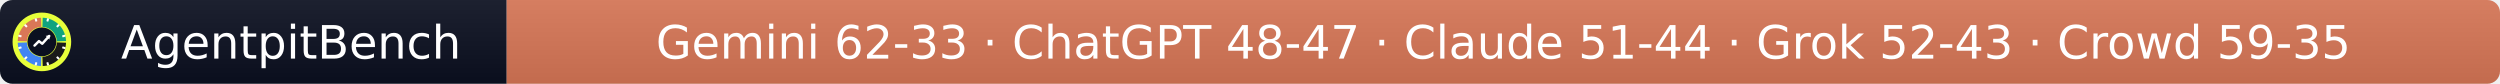
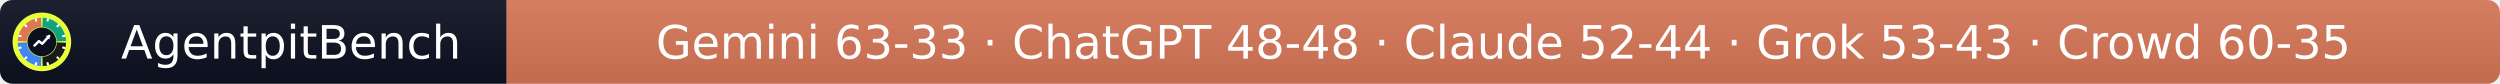
- <svg xmlns="http://www.w3.org/2000/svg" width="597" height="20" role="img" aria-label="AgentpitBench: Gemini 62-33 · ChatGPT 48-47 · Claude 51-44 · Grok 52-43 · Crowd 59-35">
+ <svg xmlns="http://www.w3.org/2000/svg" width="597" height="20" role="img" aria-label="AgentpitBench: Gemini 63-33 · ChatGPT 48-48 · Claude 52-44 · Grok 53-43 · Crowd 60-35">
  <linearGradient id="s" x2="0" y2="100%">
    <stop offset="0" stop-color="#bbb" stop-opacity=".1" />
    <stop offset="1" stop-opacity=".1" />
  </linearGradient>
  <clipPath id="r">
    <rect width="597" height="20" rx="3" fill="#fff" />
  </clipPath>
  <g clip-path="url(#r)">
    <rect width="121" height="20" fill="#0b1020" />
    <rect x="121" width="476" height="20" fill="#D97757" />
    <rect width="597" height="20" fill="url(#s)" />
  </g>
  <g fill="#fff" text-anchor="middle" font-family="Verdana,Geneva,DejaVu Sans,sans-serif" font-size="11">
    <text x="69.5" y="14">AgentpitBench</text>
-     <text x="359.0" y="14">Gemini 62-33 · ChatGPT 48-47 · Claude 51-44 · Grok 52-43 · Crowd 59-35</text>
+     <text x="359.0" y="14">Gemini 63-33 · ChatGPT 48-48 · Claude 52-44 · Grok 53-43 · Crowd 60-35</text>
  </g>
  <svg x="3" y="3" viewBox="0 0 800 800" width="14" height="14" role="img" aria-label="AgentpitBench">
    <clipPath id="apb-c">
      <circle cx="400" cy="400" r="400" />
    </clipPath>
    <g clip-path="url(#apb-c)">
      <rect width="800" height="800" fill="#E8FF3A" />
      <path d="M195.1,392.8 L70.2,388.5 A330,330 0 0 1 388.5,70.2 L392.8,195.1 A205,205 0 0 0 195.1,392.8 Z" fill="#D97757" />
      <path d="M407.2,195.1 L411.5,70.2 A330,330 0 0 1 729.8,388.5 L604.9,392.8 A205,205 0 0 0 407.2,195.1 Z" fill="#10A37F" />
      <path d="M604.9,407.2 L729.8,411.5 A330,330 0 0 1 411.5,729.8 L407.2,604.9 A205,205 0 0 0 604.9,407.2 Z" fill="#1A1A1A" />
      <path d="M392.8,604.9 L388.5,729.8 A330,330 0 0 1 70.2,411.5 L195.1,407.2 A205,205 0 0 0 392.8,604.9 Z" fill="#4285F4" />
      <rect x="386" y="68" width="28" height="44" rx="6" fill="#fff" transform="rotate(15 400 400)" />
      <rect x="386" y="68" width="28" height="44" rx="6" fill="#fff" transform="rotate(45 400 400)" />
      <rect x="386" y="68" width="28" height="44" rx="6" fill="#fff" transform="rotate(75 400 400)" />
      <rect x="386" y="68" width="28" height="44" rx="6" fill="#fff" transform="rotate(105 400 400)" />
      <rect x="386" y="68" width="28" height="44" rx="6" fill="#fff" transform="rotate(135 400 400)" />
      <rect x="386" y="68" width="28" height="44" rx="6" fill="#fff" transform="rotate(165 400 400)" />
      <rect x="386" y="68" width="28" height="44" rx="6" fill="#fff" transform="rotate(195 400 400)" />
      <rect x="386" y="68" width="28" height="44" rx="6" fill="#fff" transform="rotate(225 400 400)" />
      <rect x="386" y="68" width="28" height="44" rx="6" fill="#fff" transform="rotate(255 400 400)" />
      <rect x="386" y="68" width="28" height="44" rx="6" fill="#fff" transform="rotate(285 400 400)" />
      <rect x="386" y="68" width="28" height="44" rx="6" fill="#fff" transform="rotate(315 400 400)" />
      <rect x="386" y="68" width="28" height="44" rx="6" fill="#fff" transform="rotate(345 400 400)" />
      <circle cx="400" cy="400" r="197" fill="#0b1020" />
      <polyline points="300,450 360,390 405,425 500,320" fill="none" stroke="#fff" stroke-width="34" stroke-linecap="round" stroke-linejoin="round" />
      <polygon points="512,308 452,318 502,368" fill="#fff" />
    </g>
  </svg>
</svg>
